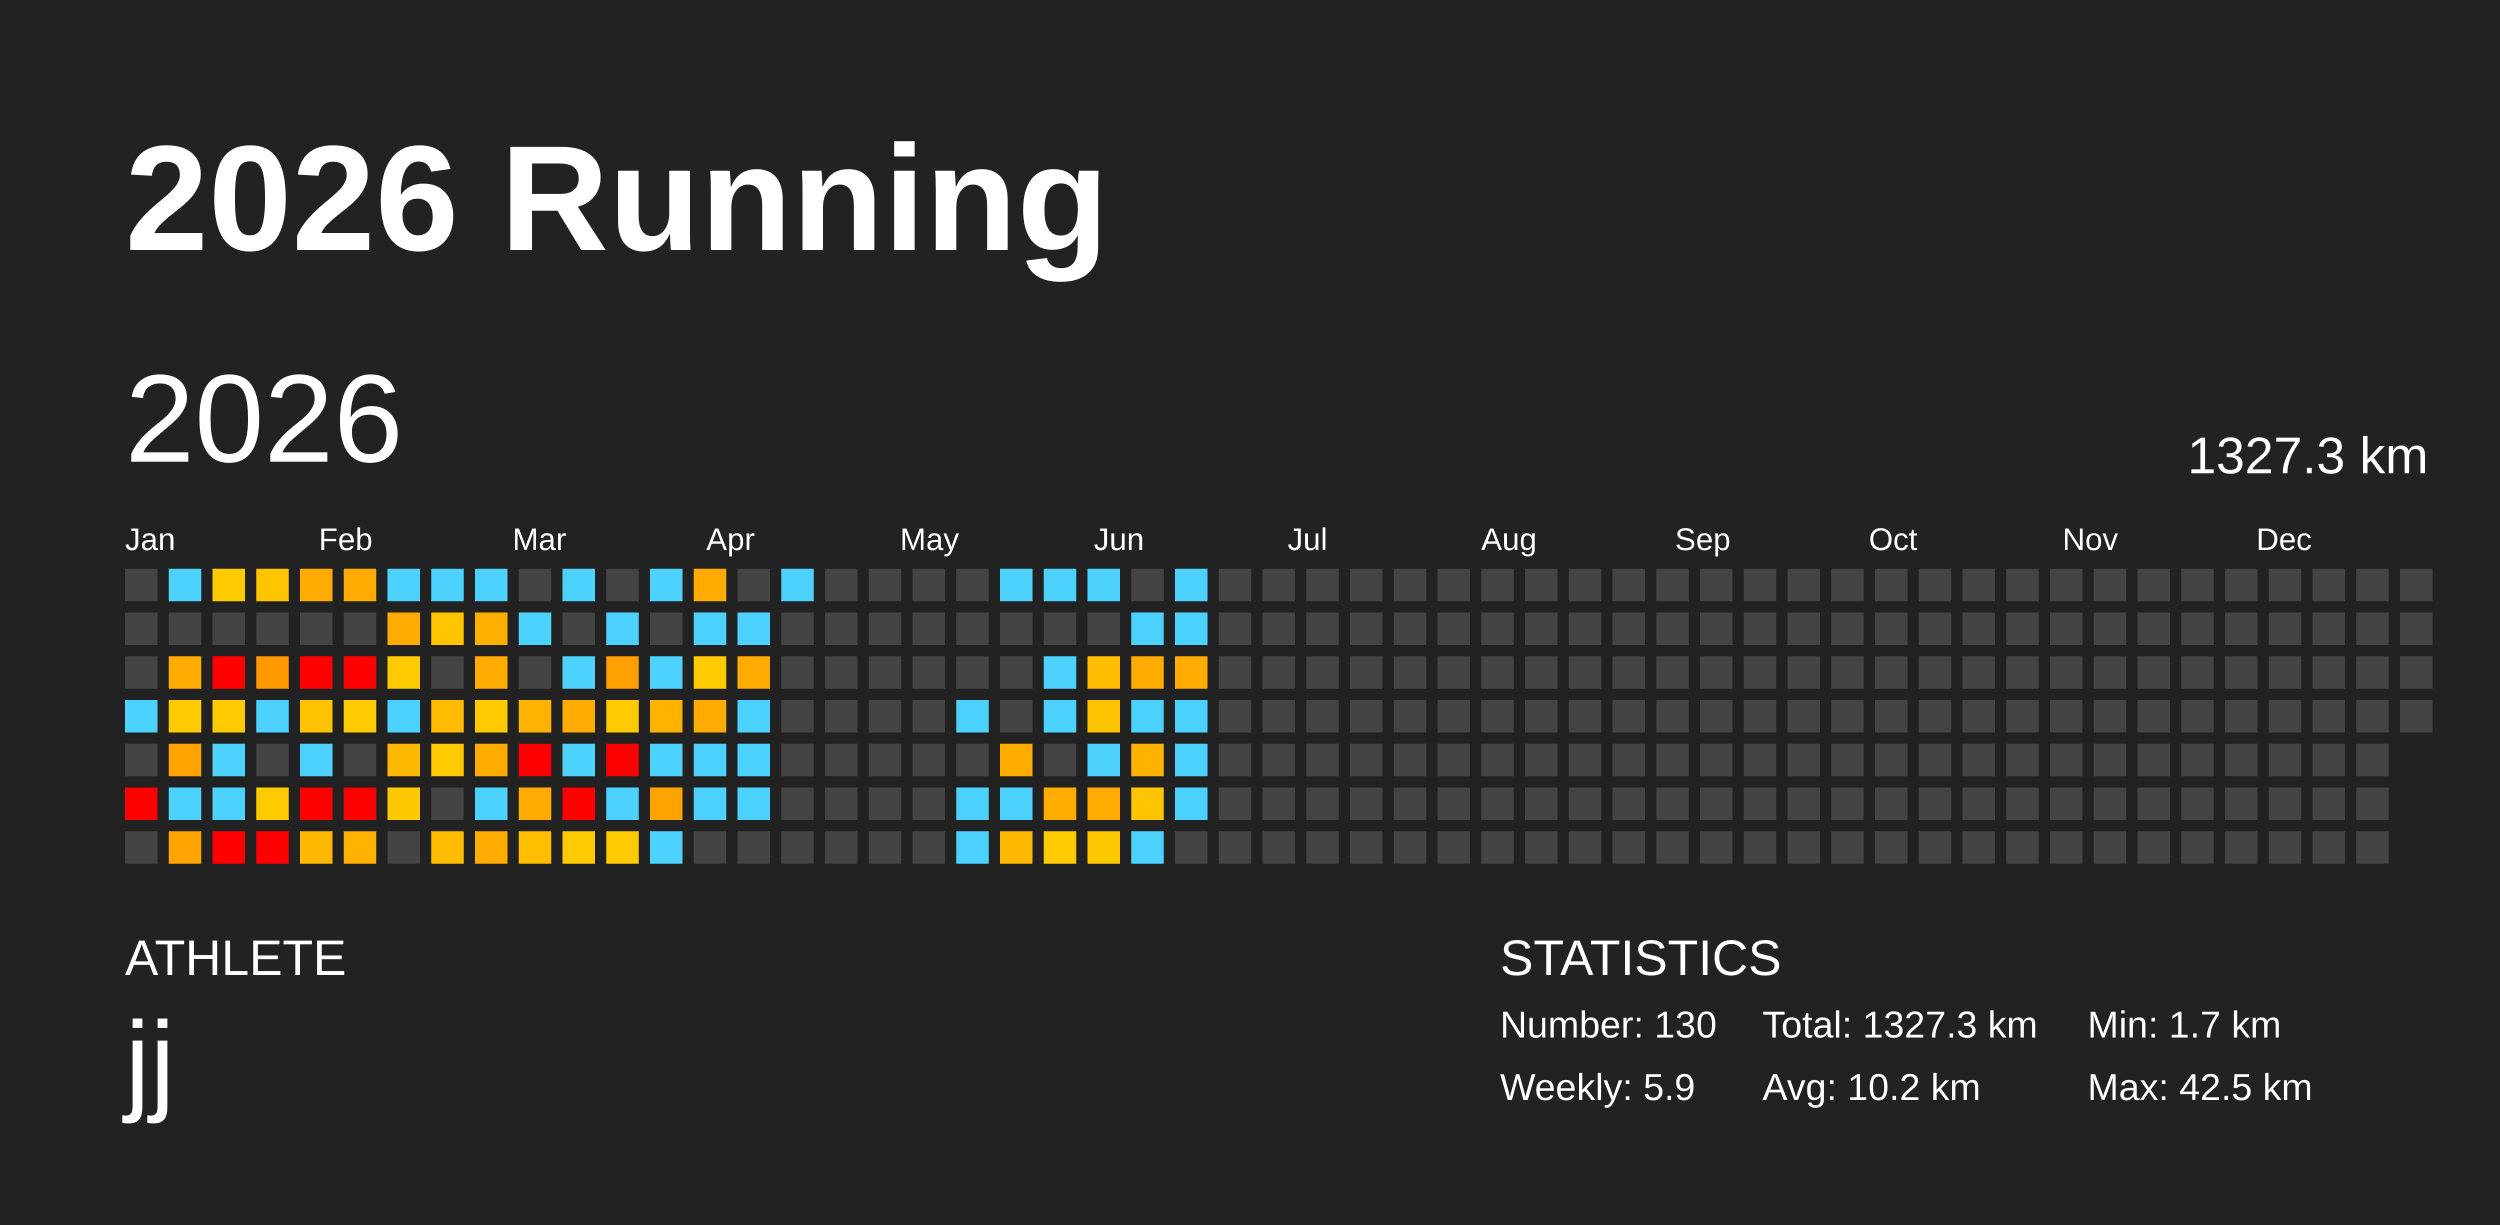
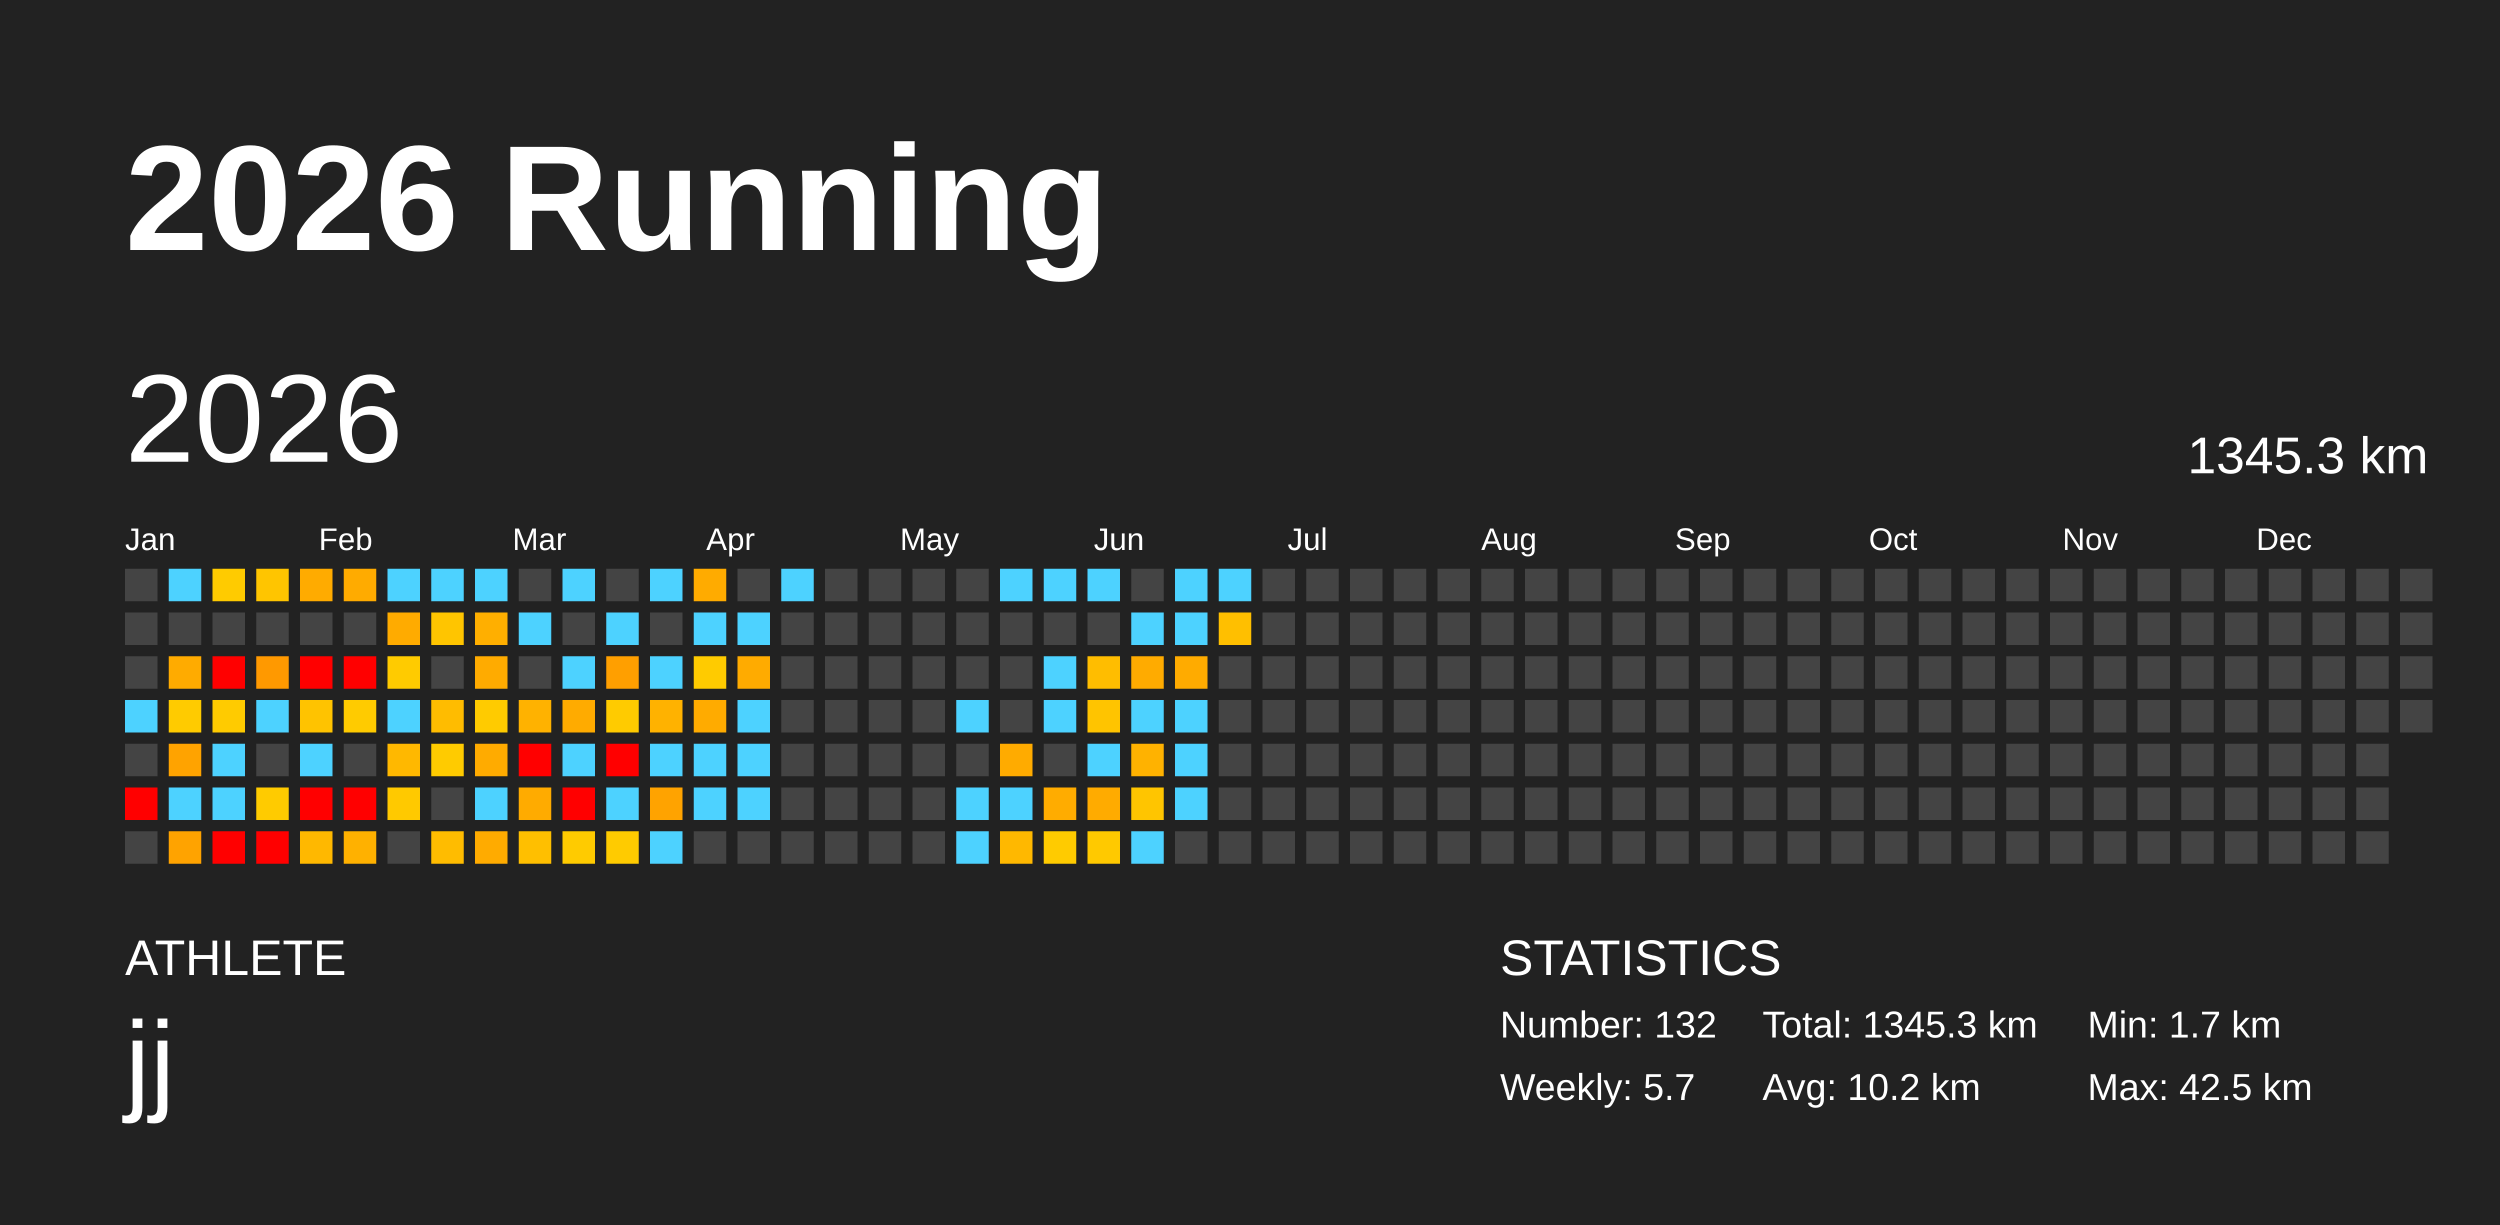
<svg xmlns="http://www.w3.org/2000/svg" baseProfile="full" height="98mm" version="1.1" viewBox="0,0,200,98" width="200mm">
  <defs />
  <rect fill="#222222" height="98" width="200" x="0" y="0" />
  <text fill="#FFFFFF" style="font-size:12px; font-family:Arial; font-weight:bold;" x="10" y="20">2026 Running</text>
  <text fill="#FFFFFF" style="font-size:4px; font-family:Arial" x="10" y="78">ATHLETE</text>
  <text fill="#FFFFFF" style="font-size:9px; font-family:Arial" x="10" y="88">jj</text>
  <text fill="#FFFFFF" style="font-size:4px; font-family:Arial" x="120" y="78">STATISTICS</text>
-   <text fill="#FFFFFF" style="font-size:3px; font-family:Arial" x="120" y="83">Number: 130</text>
-   <text fill="#FFFFFF" style="font-size:3px; font-family:Arial" x="120" y="88">Weekly: 5.9</text>
-   <text fill="#FFFFFF" style="font-size:3px; font-family:Arial" x="141" y="83">Total: 1327.3 km</text>
+   <text fill="#FFFFFF" style="font-size:3px; font-family:Arial" x="120" y="83">Number: 132</text>
+   <text fill="#FFFFFF" style="font-size:3px; font-family:Arial" x="120" y="88">Weekly: 5.7</text>
+   <text fill="#FFFFFF" style="font-size:3px; font-family:Arial" x="141" y="83">Total: 1345.3 km</text>
  <text fill="#FFFFFF" style="font-size:3px; font-family:Arial" x="141" y="88">Avg: 10.2 km</text>
  <text fill="#FFFFFF" style="font-size:3px; font-family:Arial" x="167" y="83">Min: 1.7 km</text>
  <text fill="#FFFFFF" style="font-size:3px; font-family:Arial" x="167" y="88">Max: 42.5 km</text>
  <text dominant-baseline="hanging" fill="#FFFFFF" style="font-size:10.0px; font-family:Arial;" x="10" y="30">2026</text>
-   <text dominant-baseline="hanging" fill="#FFFFFF" style="font-size:4.125px; font-family:Arial;" x="175" y="35">1327.3 km</text>
+   <text dominant-baseline="hanging" fill="#FFFFFF" style="font-size:4.125px; font-family:Arial;" x="175" y="35">1345.3 km</text>
  <text fill="#FFFFFF" style="font-size:2.5px; font-family:Arial" x="10.0" y="44">Jan</text>
  <text fill="#FFFFFF" style="font-size:2.5px; font-family:Arial" x="25.5" y="44">Feb</text>
  <text fill="#FFFFFF" style="font-size:2.5px; font-family:Arial" x="41.0" y="44">Mar</text>
  <text fill="#FFFFFF" style="font-size:2.5px; font-family:Arial" x="56.5" y="44">Apr</text>
  <text fill="#FFFFFF" style="font-size:2.5px; font-family:Arial" x="72.0" y="44">May</text>
  <text fill="#FFFFFF" style="font-size:2.5px; font-family:Arial" x="87.5" y="44">Jun</text>
  <text fill="#FFFFFF" style="font-size:2.5px; font-family:Arial" x="103.0" y="44">Jul</text>
  <text fill="#FFFFFF" style="font-size:2.5px; font-family:Arial" x="118.5" y="44">Aug</text>
  <text fill="#FFFFFF" style="font-size:2.5px; font-family:Arial" x="134.0" y="44">Sep</text>
  <text fill="#FFFFFF" style="font-size:2.5px; font-family:Arial" x="149.5" y="44">Oct</text>
  <text fill="#FFFFFF" style="font-size:2.5px; font-family:Arial" x="165.0" y="44">Nov</text>
  <text fill="#FFFFFF" style="font-size:2.5px; font-family:Arial" x="180.5" y="44">Dec</text>
  <rect fill="#444444" height="2.6" width="2.6" x="10.0" y="45.5" />
  <rect fill="#444444" height="2.6" width="2.6" x="10.0" y="49.0" />
  <rect fill="#444444" height="2.6" width="2.6" x="10.0" y="52.5" />
  <rect fill="#4dd2ff" height="2.6" width="2.6" x="10.0" y="56.0" />
  <rect fill="#444444" height="2.6" width="2.6" x="10.0" y="59.5" />
  <rect fill="red" height="2.6" width="2.6" x="10.0" y="63.0" />
  <rect fill="#444444" height="2.6" width="2.6" x="10.0" y="66.5" />
  <rect fill="#4dd2ff" height="2.6" width="2.6" x="13.5" y="45.5" />
  <rect fill="#444444" height="2.6" width="2.6" x="13.5" y="49.0" />
  <rect fill="#ffab00" height="2.6" width="2.6" x="13.5" y="52.5" />
  <rect fill="#ffcb00" height="2.6" width="2.6" x="13.5" y="56.0" />
  <rect fill="#ffa300" height="2.6" width="2.6" x="13.5" y="59.5" />
  <rect fill="#4dd2ff" height="2.6" width="2.6" x="13.5" y="63.0" />
  <rect fill="#ffa300" height="2.6" width="2.6" x="13.5" y="66.5" />
  <rect fill="#ffcb00" height="2.6" width="2.6" x="17.0" y="45.5" />
  <rect fill="#444444" height="2.6" width="2.6" x="17.0" y="49.0" />
  <rect fill="red" height="2.6" width="2.6" x="17.0" y="52.5" />
  <rect fill="#ffcb00" height="2.6" width="2.6" x="17.0" y="56.0" />
  <rect fill="#4dd2ff" height="2.6" width="2.6" x="17.0" y="59.5" />
  <rect fill="#4dd2ff" height="2.6" width="2.6" x="17.0" y="63.0" />
  <rect fill="red" height="2.6" width="2.6" x="17.0" y="66.5" />
  <rect fill="#ffc500" height="2.6" width="2.6" x="20.5" y="45.5" />
  <rect fill="#444444" height="2.6" width="2.6" x="20.5" y="49.0" />
  <rect fill="#ff9900" height="2.6" width="2.6" x="20.5" y="52.5" />
  <rect fill="#4dd2ff" height="2.6" width="2.6" x="20.5" y="56.0" />
  <rect fill="#444444" height="2.6" width="2.6" x="20.5" y="59.5" />
  <rect fill="#ffcb00" height="2.6" width="2.6" x="20.5" y="63.0" />
  <rect fill="red" height="2.6" width="2.6" x="20.5" y="66.5" />
  <rect fill="#ffab00" height="2.6" width="2.6" x="24.0" y="45.5" />
  <rect fill="#444444" height="2.6" width="2.6" x="24.0" y="49.0" />
  <rect fill="red" height="2.6" width="2.6" x="24.0" y="52.5" />
  <rect fill="#ffc300" height="2.6" width="2.6" x="24.0" y="56.0" />
  <rect fill="#4dd2ff" height="2.6" width="2.6" x="24.0" y="59.5" />
  <rect fill="red" height="2.6" width="2.6" x="24.0" y="63.0" />
  <rect fill="#ffb800" height="2.6" width="2.6" x="24.0" y="66.5" />
  <rect fill="#ffab00" height="2.6" width="2.6" x="27.5" y="45.5" />
  <rect fill="#444444" height="2.6" width="2.6" x="27.5" y="49.0" />
  <rect fill="red" height="2.6" width="2.6" x="27.5" y="52.5" />
  <rect fill="#ffcb00" height="2.6" width="2.6" x="27.5" y="56.0" />
  <rect fill="#444444" height="2.6" width="2.6" x="27.5" y="59.5" />
  <rect fill="red" height="2.6" width="2.6" x="27.5" y="63.0" />
  <rect fill="#ffb100" height="2.6" width="2.6" x="27.5" y="66.5" />
  <rect fill="#4dd2ff" height="2.6" width="2.6" x="31.0" y="45.5" />
  <rect fill="#ffab00" height="2.6" width="2.6" x="31.0" y="49.0" />
  <rect fill="#ffcb00" height="2.6" width="2.6" x="31.0" y="52.5" />
  <rect fill="#4dd2ff" height="2.6" width="2.6" x="31.0" y="56.0" />
  <rect fill="#ffb800" height="2.6" width="2.6" x="31.0" y="59.5" />
  <rect fill="#ffc900" height="2.6" width="2.6" x="31.0" y="63.0" />
  <rect fill="#444444" height="2.6" width="2.6" x="31.0" y="66.5" />
  <rect fill="#4dd2ff" height="2.6" width="2.6" x="34.5" y="45.5" />
  <rect fill="#ffc500" height="2.6" width="2.6" x="34.5" y="49.0" />
  <rect fill="#444444" height="2.6" width="2.6" x="34.5" y="52.5" />
  <rect fill="#ffbc00" height="2.6" width="2.6" x="34.5" y="56.0" />
  <rect fill="#ffcb00" height="2.6" width="2.6" x="34.5" y="59.5" />
  <rect fill="#444444" height="2.6" width="2.6" x="34.5" y="63.0" />
  <rect fill="#ffbc00" height="2.6" width="2.6" x="34.5" y="66.5" />
  <rect fill="#4dd2ff" height="2.6" width="2.6" x="38.0" y="45.5" />
  <rect fill="#ffaf00" height="2.6" width="2.6" x="38.0" y="49.0" />
  <rect fill="#ffab00" height="2.6" width="2.6" x="38.0" y="52.5" />
  <rect fill="#ffcb00" height="2.6" width="2.6" x="38.0" y="56.0" />
  <rect fill="#ffab00" height="2.6" width="2.6" x="38.0" y="59.5" />
  <rect fill="#4dd2ff" height="2.6" width="2.6" x="38.0" y="63.0" />
  <rect fill="#ffab00" height="2.6" width="2.6" x="38.0" y="66.5" />
  <rect fill="#444444" height="2.6" width="2.6" x="41.5" y="45.5" />
  <rect fill="#4dd2ff" height="2.6" width="2.6" x="41.5" y="49.0" />
  <rect fill="#444444" height="2.6" width="2.6" x="41.5" y="52.5" />
  <rect fill="#ffb200" height="2.6" width="2.6" x="41.5" y="56.0" />
  <rect fill="red" height="2.6" width="2.6" x="41.5" y="59.5" />
  <rect fill="#ffab00" height="2.6" width="2.6" x="41.5" y="63.0" />
  <rect fill="#ffbf00" height="2.6" width="2.6" x="41.5" y="66.5" />
  <rect fill="#4dd2ff" height="2.6" width="2.6" x="45.0" y="45.5" />
  <rect fill="#444444" height="2.6" width="2.6" x="45.0" y="49.0" />
  <rect fill="#4dd2ff" height="2.6" width="2.6" x="45.0" y="52.5" />
  <rect fill="#ffab00" height="2.6" width="2.6" x="45.0" y="56.0" />
  <rect fill="#4dd2ff" height="2.6" width="2.6" x="45.0" y="59.5" />
  <rect fill="red" height="2.6" width="2.6" x="45.0" y="63.0" />
  <rect fill="#ffcb00" height="2.6" width="2.6" x="45.0" y="66.5" />
  <rect fill="#444444" height="2.6" width="2.6" x="48.5" y="45.5" />
  <rect fill="#4dd2ff" height="2.6" width="2.6" x="48.5" y="49.0" />
  <rect fill="#ff9f00" height="2.6" width="2.6" x="48.5" y="52.5" />
  <rect fill="#ffcb00" height="2.6" width="2.6" x="48.5" y="56.0" />
  <rect fill="red" height="2.6" width="2.6" x="48.5" y="59.5" />
  <rect fill="#4dd2ff" height="2.6" width="2.6" x="48.5" y="63.0" />
  <rect fill="#ffcb00" height="2.6" width="2.6" x="48.5" y="66.5" />
  <rect fill="#4dd2ff" height="2.6" width="2.6" x="52.0" y="45.5" />
  <rect fill="#444444" height="2.6" width="2.6" x="52.0" y="49.0" />
  <rect fill="#4dd2ff" height="2.6" width="2.6" x="52.0" y="52.5" />
  <rect fill="#ffb200" height="2.6" width="2.6" x="52.0" y="56.0" />
  <rect fill="#4dd2ff" height="2.6" width="2.6" x="52.0" y="59.5" />
  <rect fill="#ffa300" height="2.6" width="2.6" x="52.0" y="63.0" />
  <rect fill="#4dd2ff" height="2.6" width="2.6" x="52.0" y="66.5" />
  <rect fill="#ffab00" height="2.6" width="2.6" x="55.5" y="45.5" />
  <rect fill="#4dd2ff" height="2.6" width="2.6" x="55.5" y="49.0" />
  <rect fill="#ffcb00" height="2.6" width="2.6" x="55.5" y="52.5" />
  <rect fill="#ffab00" height="2.6" width="2.6" x="55.5" y="56.0" />
  <rect fill="#4dd2ff" height="2.6" width="2.6" x="55.5" y="59.5" />
  <rect fill="#4dd2ff" height="2.6" width="2.6" x="55.5" y="63.0" />
  <rect fill="#444444" height="2.6" width="2.6" x="55.5" y="66.5" />
  <rect fill="#444444" height="2.6" width="2.6" x="59.0" y="45.5" />
  <rect fill="#4dd2ff" height="2.6" width="2.6" x="59.0" y="49.0" />
  <rect fill="#ffab00" height="2.6" width="2.6" x="59.0" y="52.5" />
  <rect fill="#4dd2ff" height="2.6" width="2.6" x="59.0" y="56.0" />
  <rect fill="#4dd2ff" height="2.6" width="2.6" x="59.0" y="59.5" />
  <rect fill="#4dd2ff" height="2.6" width="2.6" x="59.0" y="63.0" />
  <rect fill="#444444" height="2.6" width="2.6" x="59.0" y="66.5" />
  <rect fill="#4dd2ff" height="2.6" width="2.6" x="62.5" y="45.5" />
  <rect fill="#444444" height="2.6" width="2.6" x="62.5" y="49.0" />
  <rect fill="#444444" height="2.6" width="2.6" x="62.5" y="52.5" />
  <rect fill="#444444" height="2.6" width="2.6" x="62.5" y="56.0" />
  <rect fill="#444444" height="2.6" width="2.6" x="62.5" y="59.5" />
  <rect fill="#444444" height="2.6" width="2.6" x="62.5" y="63.0" />
  <rect fill="#444444" height="2.6" width="2.6" x="62.5" y="66.5" />
  <rect fill="#444444" height="2.6" width="2.6" x="66.0" y="45.5" />
  <rect fill="#444444" height="2.6" width="2.6" x="66.0" y="49.0" />
  <rect fill="#444444" height="2.6" width="2.6" x="66.0" y="52.5" />
  <rect fill="#444444" height="2.6" width="2.6" x="66.0" y="56.0" />
  <rect fill="#444444" height="2.6" width="2.6" x="66.0" y="59.5" />
  <rect fill="#444444" height="2.6" width="2.6" x="66.0" y="63.0" />
  <rect fill="#444444" height="2.6" width="2.6" x="66.0" y="66.5" />
  <rect fill="#444444" height="2.6" width="2.6" x="69.5" y="45.5" />
  <rect fill="#444444" height="2.6" width="2.6" x="69.5" y="49.0" />
  <rect fill="#444444" height="2.6" width="2.6" x="69.5" y="52.5" />
  <rect fill="#444444" height="2.6" width="2.6" x="69.5" y="56.0" />
  <rect fill="#444444" height="2.6" width="2.6" x="69.5" y="59.5" />
  <rect fill="#444444" height="2.6" width="2.6" x="69.5" y="63.0" />
  <rect fill="#444444" height="2.6" width="2.6" x="69.5" y="66.5" />
  <rect fill="#444444" height="2.6" width="2.6" x="73.0" y="45.5" />
  <rect fill="#444444" height="2.6" width="2.6" x="73.0" y="49.0" />
  <rect fill="#444444" height="2.6" width="2.6" x="73.0" y="52.5" />
  <rect fill="#444444" height="2.6" width="2.6" x="73.0" y="56.0" />
  <rect fill="#444444" height="2.6" width="2.6" x="73.0" y="59.5" />
  <rect fill="#444444" height="2.6" width="2.6" x="73.0" y="63.0" />
  <rect fill="#444444" height="2.6" width="2.6" x="73.0" y="66.5" />
  <rect fill="#444444" height="2.6" width="2.6" x="76.5" y="45.5" />
  <rect fill="#444444" height="2.6" width="2.6" x="76.5" y="49.0" />
  <rect fill="#444444" height="2.6" width="2.6" x="76.5" y="52.5" />
  <rect fill="#4dd2ff" height="2.6" width="2.6" x="76.5" y="56.0" />
  <rect fill="#444444" height="2.6" width="2.6" x="76.5" y="59.5" />
  <rect fill="#4dd2ff" height="2.6" width="2.6" x="76.5" y="63.0" />
  <rect fill="#4dd2ff" height="2.6" width="2.6" x="76.5" y="66.5" />
  <rect fill="#4dd2ff" height="2.6" width="2.6" x="80.0" y="45.5" />
  <rect fill="#444444" height="2.6" width="2.6" x="80.0" y="49.0" />
  <rect fill="#444444" height="2.6" width="2.6" x="80.0" y="52.5" />
  <rect fill="#444444" height="2.6" width="2.6" x="80.0" y="56.0" />
  <rect fill="#ffab00" height="2.6" width="2.6" x="80.0" y="59.5" />
  <rect fill="#4dd2ff" height="2.6" width="2.6" x="80.0" y="63.0" />
  <rect fill="#ffb800" height="2.6" width="2.6" x="80.0" y="66.5" />
  <rect fill="#4dd2ff" height="2.6" width="2.6" x="83.5" y="45.5" />
  <rect fill="#444444" height="2.6" width="2.6" x="83.5" y="49.0" />
  <rect fill="#4dd2ff" height="2.6" width="2.6" x="83.5" y="52.5" />
  <rect fill="#4dd2ff" height="2.6" width="2.6" x="83.5" y="56.0" />
  <rect fill="#444444" height="2.6" width="2.6" x="83.5" y="59.5" />
  <rect fill="#ffac00" height="2.6" width="2.6" x="83.5" y="63.0" />
  <rect fill="#ffcb00" height="2.6" width="2.6" x="83.5" y="66.5" />
  <rect fill="#4dd2ff" height="2.6" width="2.6" x="87.0" y="45.5" />
  <rect fill="#444444" height="2.6" width="2.6" x="87.0" y="49.0" />
  <rect fill="#ffbd00" height="2.6" width="2.6" x="87.0" y="52.5" />
  <rect fill="#ffc400" height="2.6" width="2.6" x="87.0" y="56.0" />
  <rect fill="#4dd2ff" height="2.6" width="2.6" x="87.0" y="59.5" />
  <rect fill="#ffab00" height="2.6" width="2.6" x="87.0" y="63.0" />
  <rect fill="#ffc900" height="2.6" width="2.6" x="87.0" y="66.5" />
  <rect fill="#444444" height="2.6" width="2.6" x="90.5" y="45.5" />
  <rect fill="#4dd2ff" height="2.6" width="2.6" x="90.5" y="49.0" />
  <rect fill="#ffab00" height="2.6" width="2.6" x="90.5" y="52.5" />
  <rect fill="#4dd2ff" height="2.6" width="2.6" x="90.5" y="56.0" />
  <rect fill="#ffb200" height="2.6" width="2.6" x="90.5" y="59.5" />
  <rect fill="#ffc500" height="2.6" width="2.6" x="90.5" y="63.0" />
  <rect fill="#4dd2ff" height="2.6" width="2.6" x="90.5" y="66.5" />
  <rect fill="#4dd2ff" height="2.6" width="2.6" x="94.0" y="45.5" />
  <rect fill="#4dd2ff" height="2.6" width="2.6" x="94.0" y="49.0" />
  <rect fill="#ffab00" height="2.6" width="2.6" x="94.0" y="52.5" />
  <rect fill="#4dd2ff" height="2.6" width="2.6" x="94.0" y="56.0" />
  <rect fill="#4dd2ff" height="2.6" width="2.6" x="94.0" y="59.5" />
  <rect fill="#4dd2ff" height="2.6" width="2.6" x="94.0" y="63.0" />
  <rect fill="#444444" height="2.6" width="2.6" x="94.0" y="66.5" />
-   <rect fill="#444444" height="2.6" width="2.6" x="97.5" y="45.5" />
-   <rect fill="#444444" height="2.6" width="2.6" x="97.5" y="49.0" />
+   <rect fill="#4dd2ff" height="2.6" width="2.6" x="97.5" y="45.5" />
+   <rect fill="#ffbf00" height="2.6" width="2.6" x="97.5" y="49.0" />
  <rect fill="#444444" height="2.6" width="2.6" x="97.5" y="52.5" />
  <rect fill="#444444" height="2.6" width="2.6" x="97.5" y="56.0" />
  <rect fill="#444444" height="2.6" width="2.6" x="97.5" y="59.5" />
  <rect fill="#444444" height="2.6" width="2.6" x="97.5" y="63.0" />
  <rect fill="#444444" height="2.6" width="2.6" x="97.5" y="66.5" />
  <rect fill="#444444" height="2.6" width="2.6" x="101.0" y="45.5" />
  <rect fill="#444444" height="2.6" width="2.6" x="101.0" y="49.0" />
  <rect fill="#444444" height="2.6" width="2.6" x="101.0" y="52.5" />
  <rect fill="#444444" height="2.6" width="2.6" x="101.0" y="56.0" />
  <rect fill="#444444" height="2.6" width="2.6" x="101.0" y="59.5" />
  <rect fill="#444444" height="2.6" width="2.6" x="101.0" y="63.0" />
  <rect fill="#444444" height="2.6" width="2.6" x="101.0" y="66.5" />
  <rect fill="#444444" height="2.6" width="2.6" x="104.5" y="45.5" />
  <rect fill="#444444" height="2.6" width="2.6" x="104.5" y="49.0" />
  <rect fill="#444444" height="2.6" width="2.6" x="104.5" y="52.5" />
  <rect fill="#444444" height="2.6" width="2.6" x="104.5" y="56.0" />
  <rect fill="#444444" height="2.6" width="2.6" x="104.5" y="59.5" />
  <rect fill="#444444" height="2.6" width="2.6" x="104.5" y="63.0" />
  <rect fill="#444444" height="2.6" width="2.6" x="104.5" y="66.5" />
  <rect fill="#444444" height="2.6" width="2.6" x="108.0" y="45.5" />
  <rect fill="#444444" height="2.6" width="2.6" x="108.0" y="49.0" />
  <rect fill="#444444" height="2.6" width="2.6" x="108.0" y="52.5" />
  <rect fill="#444444" height="2.6" width="2.6" x="108.0" y="56.0" />
  <rect fill="#444444" height="2.6" width="2.6" x="108.0" y="59.5" />
  <rect fill="#444444" height="2.6" width="2.6" x="108.0" y="63.0" />
  <rect fill="#444444" height="2.6" width="2.6" x="108.0" y="66.5" />
  <rect fill="#444444" height="2.6" width="2.6" x="111.5" y="45.5" />
  <rect fill="#444444" height="2.6" width="2.6" x="111.5" y="49.0" />
  <rect fill="#444444" height="2.6" width="2.6" x="111.5" y="52.5" />
  <rect fill="#444444" height="2.6" width="2.6" x="111.5" y="56.0" />
  <rect fill="#444444" height="2.6" width="2.6" x="111.5" y="59.5" />
  <rect fill="#444444" height="2.6" width="2.6" x="111.5" y="63.0" />
  <rect fill="#444444" height="2.6" width="2.6" x="111.5" y="66.5" />
  <rect fill="#444444" height="2.6" width="2.6" x="115.0" y="45.5" />
  <rect fill="#444444" height="2.6" width="2.6" x="115.0" y="49.0" />
  <rect fill="#444444" height="2.6" width="2.6" x="115.0" y="52.5" />
  <rect fill="#444444" height="2.6" width="2.6" x="115.0" y="56.0" />
  <rect fill="#444444" height="2.6" width="2.6" x="115.0" y="59.5" />
  <rect fill="#444444" height="2.6" width="2.6" x="115.0" y="63.0" />
  <rect fill="#444444" height="2.6" width="2.6" x="115.0" y="66.5" />
  <rect fill="#444444" height="2.6" width="2.6" x="118.5" y="45.5" />
  <rect fill="#444444" height="2.6" width="2.6" x="118.5" y="49.0" />
  <rect fill="#444444" height="2.6" width="2.6" x="118.5" y="52.5" />
  <rect fill="#444444" height="2.6" width="2.6" x="118.5" y="56.0" />
  <rect fill="#444444" height="2.6" width="2.6" x="118.5" y="59.5" />
  <rect fill="#444444" height="2.6" width="2.6" x="118.5" y="63.0" />
  <rect fill="#444444" height="2.6" width="2.6" x="118.5" y="66.5" />
  <rect fill="#444444" height="2.6" width="2.6" x="122.0" y="45.5" />
  <rect fill="#444444" height="2.6" width="2.6" x="122.0" y="49.0" />
  <rect fill="#444444" height="2.6" width="2.6" x="122.0" y="52.5" />
  <rect fill="#444444" height="2.6" width="2.6" x="122.0" y="56.0" />
  <rect fill="#444444" height="2.6" width="2.6" x="122.0" y="59.5" />
  <rect fill="#444444" height="2.6" width="2.6" x="122.0" y="63.0" />
  <rect fill="#444444" height="2.6" width="2.6" x="122.0" y="66.5" />
  <rect fill="#444444" height="2.6" width="2.6" x="125.5" y="45.5" />
  <rect fill="#444444" height="2.6" width="2.6" x="125.5" y="49.0" />
  <rect fill="#444444" height="2.6" width="2.6" x="125.5" y="52.5" />
  <rect fill="#444444" height="2.6" width="2.6" x="125.5" y="56.0" />
  <rect fill="#444444" height="2.6" width="2.6" x="125.5" y="59.5" />
  <rect fill="#444444" height="2.6" width="2.6" x="125.5" y="63.0" />
  <rect fill="#444444" height="2.6" width="2.6" x="125.5" y="66.5" />
  <rect fill="#444444" height="2.6" width="2.6" x="129.0" y="45.5" />
  <rect fill="#444444" height="2.6" width="2.6" x="129.0" y="49.0" />
  <rect fill="#444444" height="2.6" width="2.6" x="129.0" y="52.5" />
  <rect fill="#444444" height="2.6" width="2.6" x="129.0" y="56.0" />
  <rect fill="#444444" height="2.6" width="2.6" x="129.0" y="59.5" />
  <rect fill="#444444" height="2.6" width="2.6" x="129.0" y="63.0" />
  <rect fill="#444444" height="2.6" width="2.6" x="129.0" y="66.5" />
  <rect fill="#444444" height="2.6" width="2.6" x="132.5" y="45.5" />
  <rect fill="#444444" height="2.6" width="2.6" x="132.5" y="49.0" />
  <rect fill="#444444" height="2.6" width="2.6" x="132.5" y="52.5" />
  <rect fill="#444444" height="2.6" width="2.6" x="132.5" y="56.0" />
  <rect fill="#444444" height="2.6" width="2.6" x="132.5" y="59.5" />
  <rect fill="#444444" height="2.6" width="2.6" x="132.5" y="63.0" />
  <rect fill="#444444" height="2.6" width="2.6" x="132.5" y="66.5" />
  <rect fill="#444444" height="2.6" width="2.6" x="136.0" y="45.5" />
  <rect fill="#444444" height="2.6" width="2.6" x="136.0" y="49.0" />
  <rect fill="#444444" height="2.6" width="2.6" x="136.0" y="52.5" />
  <rect fill="#444444" height="2.6" width="2.6" x="136.0" y="56.0" />
  <rect fill="#444444" height="2.6" width="2.6" x="136.0" y="59.5" />
  <rect fill="#444444" height="2.6" width="2.6" x="136.0" y="63.0" />
  <rect fill="#444444" height="2.6" width="2.6" x="136.0" y="66.5" />
  <rect fill="#444444" height="2.6" width="2.6" x="139.5" y="45.5" />
  <rect fill="#444444" height="2.6" width="2.6" x="139.5" y="49.0" />
  <rect fill="#444444" height="2.6" width="2.6" x="139.5" y="52.5" />
  <rect fill="#444444" height="2.6" width="2.6" x="139.5" y="56.0" />
  <rect fill="#444444" height="2.6" width="2.6" x="139.5" y="59.5" />
  <rect fill="#444444" height="2.6" width="2.6" x="139.5" y="63.0" />
  <rect fill="#444444" height="2.6" width="2.6" x="139.5" y="66.5" />
  <rect fill="#444444" height="2.6" width="2.6" x="143.0" y="45.5" />
  <rect fill="#444444" height="2.6" width="2.6" x="143.0" y="49.0" />
  <rect fill="#444444" height="2.6" width="2.6" x="143.0" y="52.5" />
  <rect fill="#444444" height="2.6" width="2.6" x="143.0" y="56.0" />
  <rect fill="#444444" height="2.6" width="2.6" x="143.0" y="59.5" />
  <rect fill="#444444" height="2.6" width="2.6" x="143.0" y="63.0" />
  <rect fill="#444444" height="2.6" width="2.6" x="143.0" y="66.5" />
  <rect fill="#444444" height="2.6" width="2.6" x="146.5" y="45.5" />
  <rect fill="#444444" height="2.6" width="2.6" x="146.5" y="49.0" />
  <rect fill="#444444" height="2.6" width="2.6" x="146.5" y="52.5" />
  <rect fill="#444444" height="2.6" width="2.6" x="146.5" y="56.0" />
  <rect fill="#444444" height="2.6" width="2.6" x="146.5" y="59.5" />
  <rect fill="#444444" height="2.6" width="2.6" x="146.5" y="63.0" />
  <rect fill="#444444" height="2.6" width="2.6" x="146.5" y="66.5" />
  <rect fill="#444444" height="2.6" width="2.6" x="150.0" y="45.5" />
  <rect fill="#444444" height="2.6" width="2.6" x="150.0" y="49.0" />
  <rect fill="#444444" height="2.6" width="2.6" x="150.0" y="52.5" />
  <rect fill="#444444" height="2.6" width="2.6" x="150.0" y="56.0" />
  <rect fill="#444444" height="2.6" width="2.6" x="150.0" y="59.5" />
  <rect fill="#444444" height="2.6" width="2.6" x="150.0" y="63.0" />
  <rect fill="#444444" height="2.6" width="2.6" x="150.0" y="66.5" />
  <rect fill="#444444" height="2.6" width="2.6" x="153.5" y="45.5" />
  <rect fill="#444444" height="2.6" width="2.6" x="153.5" y="49.0" />
  <rect fill="#444444" height="2.6" width="2.6" x="153.5" y="52.5" />
  <rect fill="#444444" height="2.6" width="2.6" x="153.5" y="56.0" />
  <rect fill="#444444" height="2.6" width="2.6" x="153.5" y="59.5" />
  <rect fill="#444444" height="2.6" width="2.6" x="153.5" y="63.0" />
  <rect fill="#444444" height="2.6" width="2.6" x="153.5" y="66.5" />
  <rect fill="#444444" height="2.6" width="2.6" x="157.0" y="45.5" />
  <rect fill="#444444" height="2.6" width="2.6" x="157.0" y="49.0" />
  <rect fill="#444444" height="2.6" width="2.6" x="157.0" y="52.5" />
  <rect fill="#444444" height="2.6" width="2.6" x="157.0" y="56.0" />
  <rect fill="#444444" height="2.6" width="2.6" x="157.0" y="59.5" />
  <rect fill="#444444" height="2.6" width="2.6" x="157.0" y="63.0" />
  <rect fill="#444444" height="2.6" width="2.6" x="157.0" y="66.5" />
  <rect fill="#444444" height="2.6" width="2.6" x="160.5" y="45.5" />
  <rect fill="#444444" height="2.6" width="2.6" x="160.5" y="49.0" />
  <rect fill="#444444" height="2.6" width="2.6" x="160.5" y="52.5" />
  <rect fill="#444444" height="2.6" width="2.6" x="160.5" y="56.0" />
  <rect fill="#444444" height="2.6" width="2.6" x="160.5" y="59.5" />
  <rect fill="#444444" height="2.6" width="2.6" x="160.5" y="63.0" />
  <rect fill="#444444" height="2.6" width="2.6" x="160.5" y="66.5" />
  <rect fill="#444444" height="2.6" width="2.6" x="164.0" y="45.5" />
  <rect fill="#444444" height="2.6" width="2.6" x="164.0" y="49.0" />
  <rect fill="#444444" height="2.6" width="2.6" x="164.0" y="52.5" />
  <rect fill="#444444" height="2.6" width="2.6" x="164.0" y="56.0" />
  <rect fill="#444444" height="2.6" width="2.6" x="164.0" y="59.5" />
  <rect fill="#444444" height="2.6" width="2.6" x="164.0" y="63.0" />
  <rect fill="#444444" height="2.6" width="2.6" x="164.0" y="66.5" />
  <rect fill="#444444" height="2.6" width="2.6" x="167.5" y="45.5" />
  <rect fill="#444444" height="2.6" width="2.6" x="167.5" y="49.0" />
  <rect fill="#444444" height="2.6" width="2.6" x="167.5" y="52.5" />
  <rect fill="#444444" height="2.6" width="2.6" x="167.5" y="56.0" />
  <rect fill="#444444" height="2.6" width="2.6" x="167.5" y="59.5" />
  <rect fill="#444444" height="2.6" width="2.6" x="167.5" y="63.0" />
  <rect fill="#444444" height="2.6" width="2.6" x="167.5" y="66.5" />
  <rect fill="#444444" height="2.6" width="2.6" x="171.0" y="45.5" />
  <rect fill="#444444" height="2.6" width="2.6" x="171.0" y="49.0" />
  <rect fill="#444444" height="2.6" width="2.6" x="171.0" y="52.5" />
  <rect fill="#444444" height="2.6" width="2.6" x="171.0" y="56.0" />
  <rect fill="#444444" height="2.6" width="2.6" x="171.0" y="59.5" />
  <rect fill="#444444" height="2.6" width="2.6" x="171.0" y="63.0" />
  <rect fill="#444444" height="2.6" width="2.6" x="171.0" y="66.5" />
  <rect fill="#444444" height="2.6" width="2.6" x="174.5" y="45.5" />
  <rect fill="#444444" height="2.6" width="2.6" x="174.5" y="49.0" />
  <rect fill="#444444" height="2.6" width="2.6" x="174.5" y="52.5" />
  <rect fill="#444444" height="2.6" width="2.6" x="174.5" y="56.0" />
  <rect fill="#444444" height="2.6" width="2.6" x="174.5" y="59.5" />
  <rect fill="#444444" height="2.6" width="2.6" x="174.5" y="63.0" />
  <rect fill="#444444" height="2.6" width="2.6" x="174.5" y="66.5" />
  <rect fill="#444444" height="2.6" width="2.6" x="178.0" y="45.5" />
  <rect fill="#444444" height="2.6" width="2.6" x="178.0" y="49.0" />
  <rect fill="#444444" height="2.6" width="2.6" x="178.0" y="52.5" />
  <rect fill="#444444" height="2.6" width="2.6" x="178.0" y="56.0" />
  <rect fill="#444444" height="2.6" width="2.6" x="178.0" y="59.5" />
  <rect fill="#444444" height="2.6" width="2.6" x="178.0" y="63.0" />
  <rect fill="#444444" height="2.6" width="2.6" x="178.0" y="66.5" />
  <rect fill="#444444" height="2.6" width="2.6" x="181.5" y="45.5" />
  <rect fill="#444444" height="2.6" width="2.6" x="181.5" y="49.0" />
  <rect fill="#444444" height="2.6" width="2.6" x="181.5" y="52.5" />
  <rect fill="#444444" height="2.6" width="2.6" x="181.5" y="56.0" />
  <rect fill="#444444" height="2.6" width="2.6" x="181.5" y="59.5" />
  <rect fill="#444444" height="2.6" width="2.6" x="181.5" y="63.0" />
  <rect fill="#444444" height="2.6" width="2.6" x="181.5" y="66.5" />
  <rect fill="#444444" height="2.6" width="2.6" x="185.0" y="45.5" />
  <rect fill="#444444" height="2.6" width="2.6" x="185.0" y="49.0" />
  <rect fill="#444444" height="2.6" width="2.6" x="185.0" y="52.5" />
  <rect fill="#444444" height="2.6" width="2.6" x="185.0" y="56.0" />
  <rect fill="#444444" height="2.6" width="2.6" x="185.0" y="59.5" />
  <rect fill="#444444" height="2.6" width="2.6" x="185.0" y="63.0" />
  <rect fill="#444444" height="2.6" width="2.6" x="185.0" y="66.5" />
  <rect fill="#444444" height="2.6" width="2.6" x="188.5" y="45.5" />
  <rect fill="#444444" height="2.6" width="2.6" x="188.5" y="49.0" />
  <rect fill="#444444" height="2.6" width="2.6" x="188.5" y="52.5" />
  <rect fill="#444444" height="2.6" width="2.6" x="188.5" y="56.0" />
  <rect fill="#444444" height="2.6" width="2.6" x="188.5" y="59.5" />
  <rect fill="#444444" height="2.6" width="2.6" x="188.5" y="63.0" />
  <rect fill="#444444" height="2.6" width="2.6" x="188.5" y="66.5" />
  <rect fill="#444444" height="2.6" width="2.6" x="192.0" y="45.5" />
  <rect fill="#444444" height="2.6" width="2.6" x="192.0" y="49.0" />
  <rect fill="#444444" height="2.6" width="2.6" x="192.0" y="52.5" />
  <rect fill="#444444" height="2.6" width="2.6" x="192.0" y="56.0" />
</svg>
